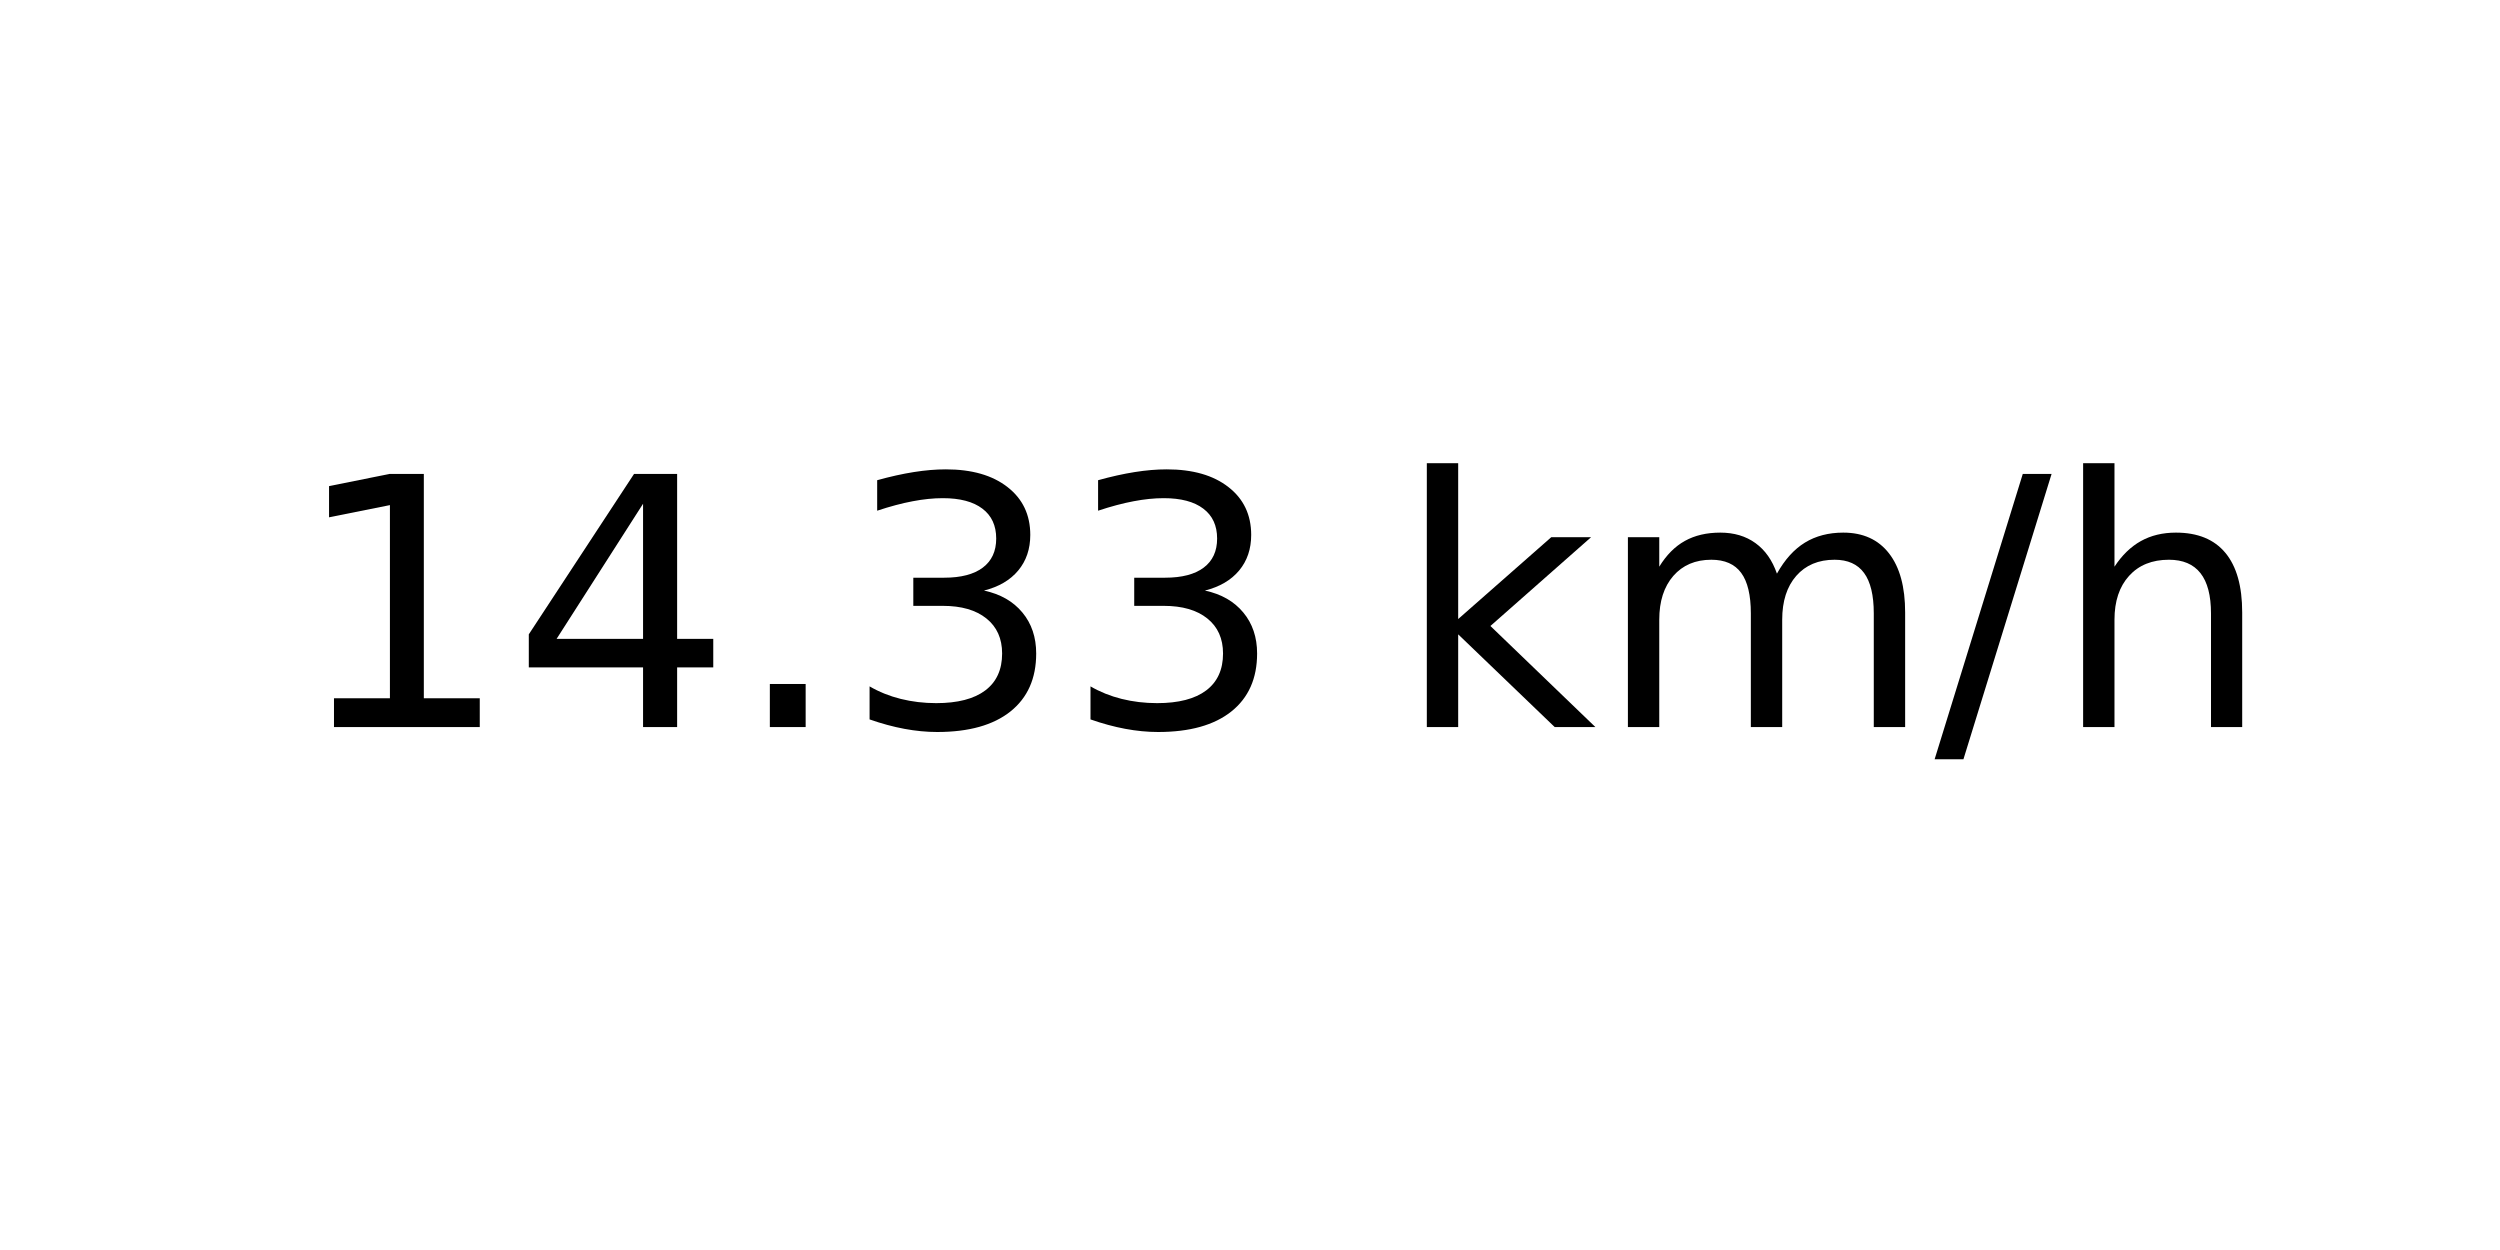
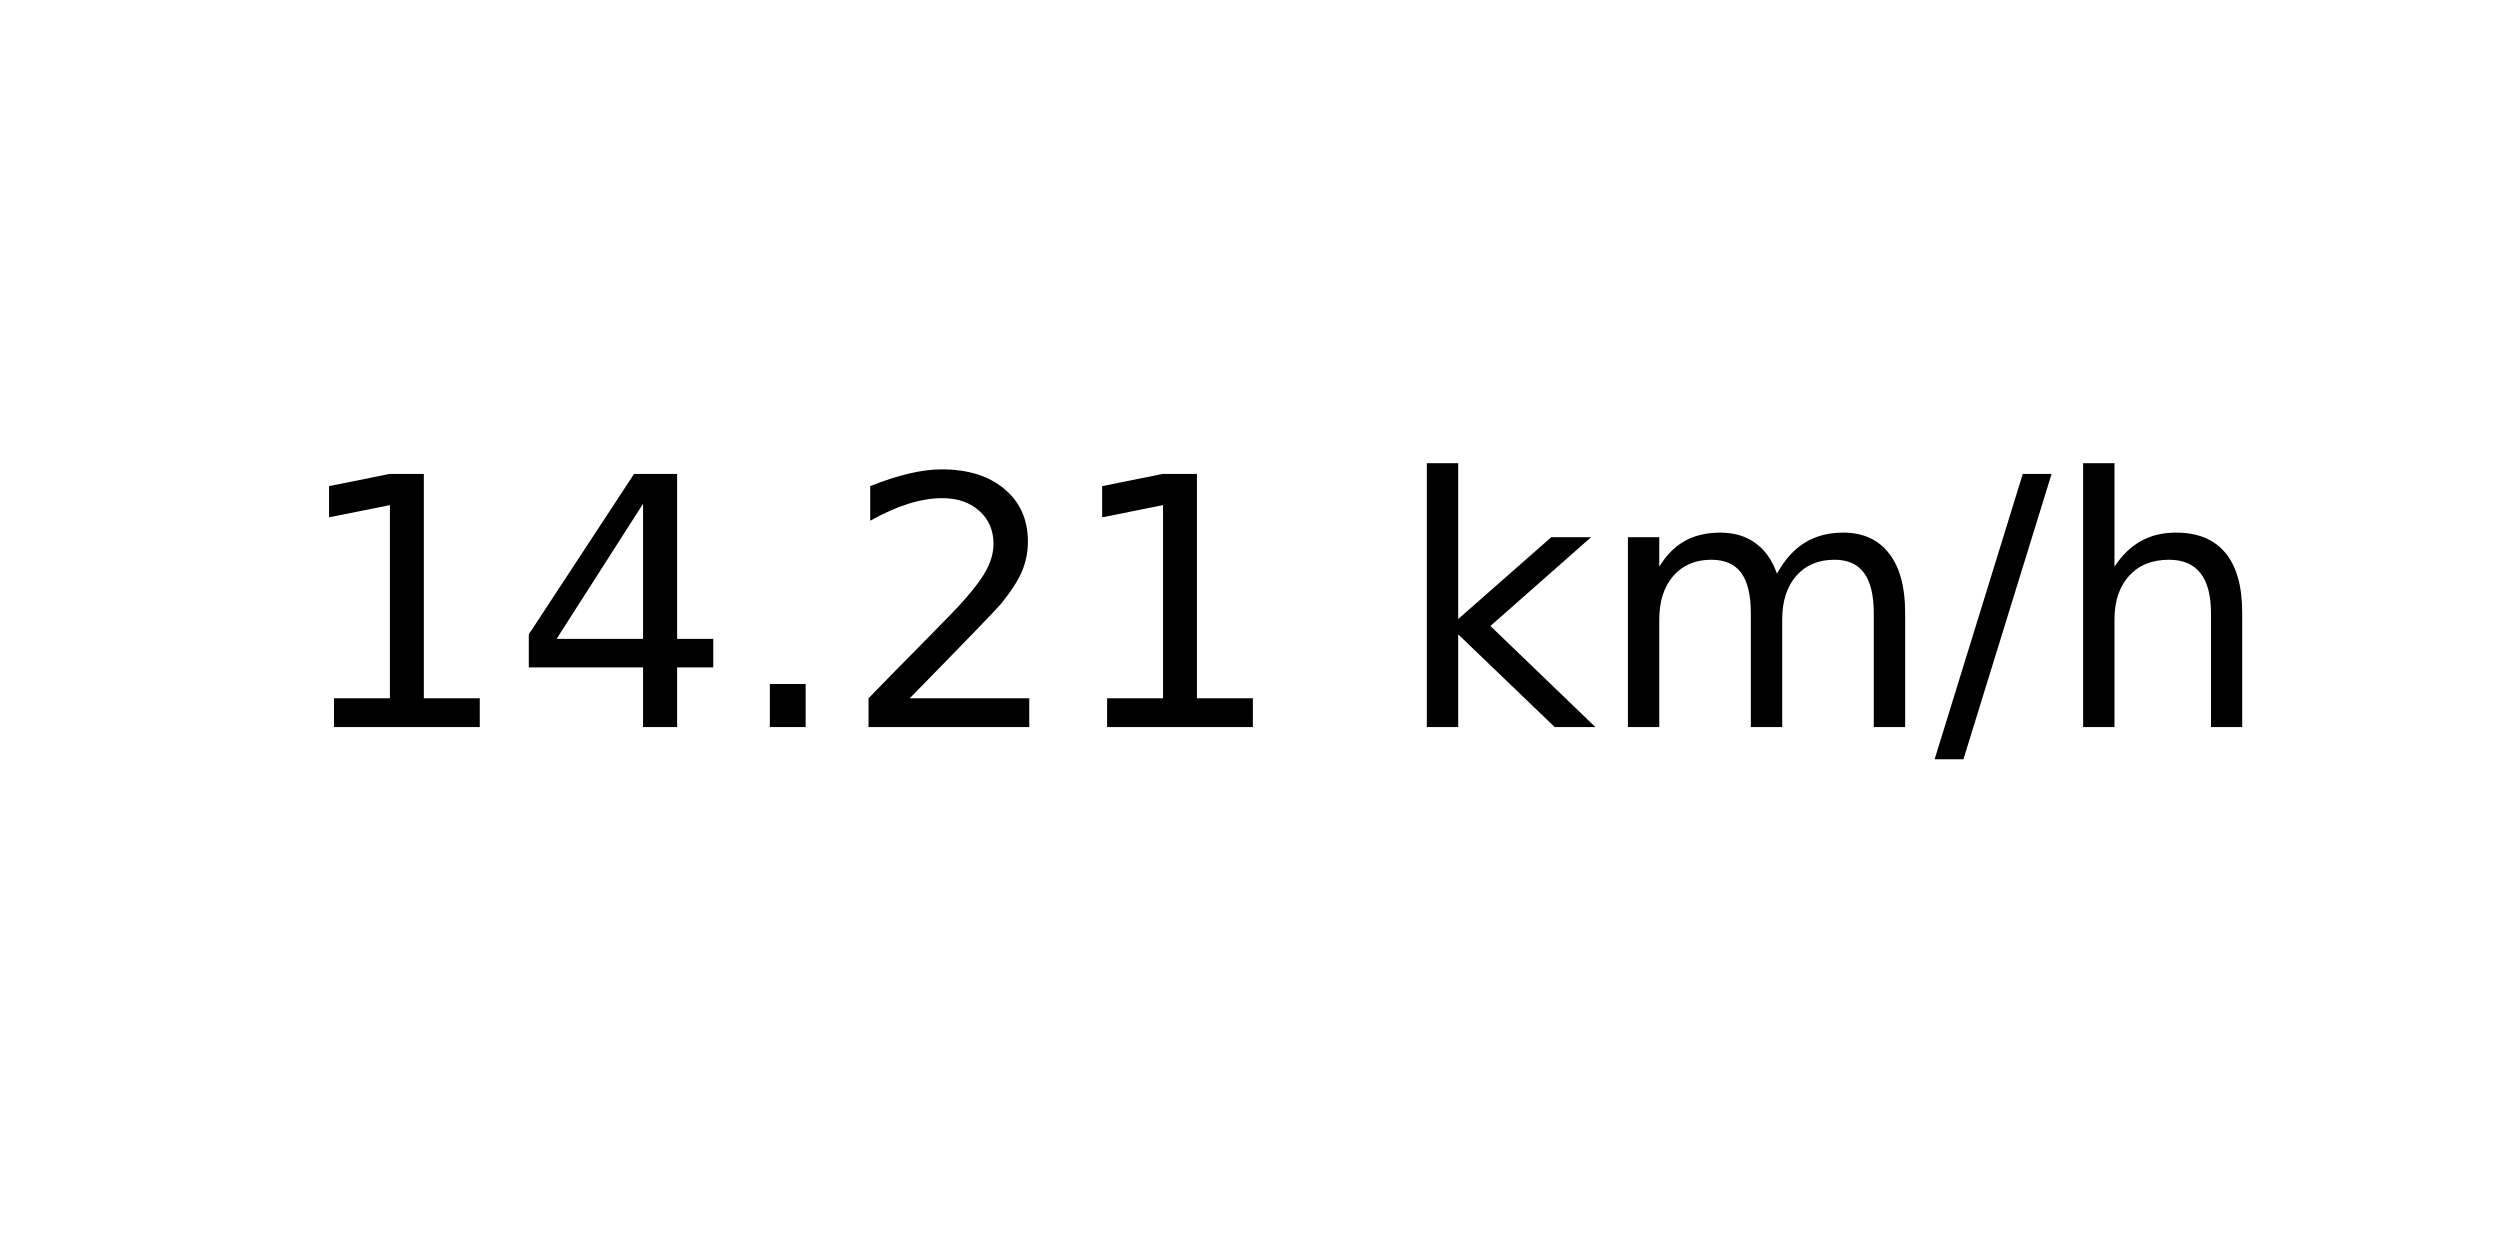
<svg xmlns="http://www.w3.org/2000/svg" xmlns:xlink="http://www.w3.org/1999/xlink" width="72pt" height="36pt" viewBox="0 0 72 36" version="1.1">
  <defs>
    <style type="text/css">*{stroke-linejoin: round; stroke-linecap: butt}</style>
  </defs>
  <g id="figure_1">
    <g id="axes_1">
      <g id="text_1">
        <g transform="translate(8.378125 20.93937) scale(0.1 -0.1)">
          <defs>
            <path id="DejaVuSans-31" d="M 794 531  L 1825 531  L 1825 4091  L 703 3866  L 703 4441  L 1819 4666  L 2450 4666  L 2450 531  L 3481 531  L 3481 0  L 794 0  L 794 531  z " transform="scale(0.015625)" />
            <path id="DejaVuSans-34" d="M 2419 4116  L 825 1625  L 2419 1625  L 2419 4116  z M 2253 4666  L 3047 4666  L 3047 1625  L 3713 1625  L 3713 1100  L 3047 1100  L 3047 0  L 2419 0  L 2419 1100  L 313 1100  L 313 1709  L 2253 4666  z " transform="scale(0.015625)" />
            <path id="DejaVuSans-2e" d="M 684 794  L 1344 794  L 1344 0  L 684 0  L 684 794  z " transform="scale(0.015625)" />
-             <path id="DejaVuSans-33" d="M 2597 2516  Q 3050 2419 3304 2112  Q 3559 1806 3559 1356  Q 3559 666 3084 287  Q 2609 -91 1734 -91  Q 1441 -91 1130 -33  Q 819 25 488 141  L 488 750  Q 750 597 1062 519  Q 1375 441 1716 441  Q 2309 441 2620 675  Q 2931 909 2931 1356  Q 2931 1769 2642 2001  Q 2353 2234 1838 2234  L 1294 2234  L 1294 2753  L 1863 2753  Q 2328 2753 2575 2939  Q 2822 3125 2822 3475  Q 2822 3834 2567 4026  Q 2313 4219 1838 4219  Q 1578 4219 1281 4162  Q 984 4106 628 3988  L 628 4550  Q 988 4650 1302 4700  Q 1616 4750 1894 4750  Q 2613 4750 3031 4423  Q 3450 4097 3450 3541  Q 3450 3153 3228 2886  Q 3006 2619 2597 2516  z " transform="scale(0.015625)" />
+             <path id="DejaVuSans-32" d="M 1228 531  L 3431 531  L 3431 0  L 469 0  L 469 531  Q 828 903 1448 1529  Q 2069 2156 2228 2338  Q 2531 2678 2651 2914  Q 2772 3150 2772 3378  Q 2772 3750 2511 3984  Q 2250 4219 1831 4219  Q 1534 4219 1204 4116  Q 875 4013 500 3803  L 500 4441  Q 881 4594 1212 4672  Q 1544 4750 1819 4750  Q 2544 4750 2975 4387  Q 3406 4025 3406 3419  Q 3406 3131 3298 2873  Q 3191 2616 2906 2266  Q 2828 2175 2409 1742  Q 1991 1309 1228 531  z " transform="scale(0.015625)" />
            <path id="DejaVuSans-20" transform="scale(0.015625)" />
            <path id="DejaVuSans-6b" d="M 581 4863  L 1159 4863  L 1159 1991  L 2875 3500  L 3609 3500  L 1753 1863  L 3688 0  L 2938 0  L 1159 1709  L 1159 0  L 581 0  L 581 4863  z " transform="scale(0.015625)" />
            <path id="DejaVuSans-6d" d="M 3328 2828  Q 3544 3216 3844 3400  Q 4144 3584 4550 3584  Q 5097 3584 5394 3201  Q 5691 2819 5691 2113  L 5691 0  L 5113 0  L 5113 2094  Q 5113 2597 4934 2840  Q 4756 3084 4391 3084  Q 3944 3084 3684 2787  Q 3425 2491 3425 1978  L 3425 0  L 2847 0  L 2847 2094  Q 2847 2600 2669 2842  Q 2491 3084 2119 3084  Q 1678 3084 1418 2786  Q 1159 2488 1159 1978  L 1159 0  L 581 0  L 581 3500  L 1159 3500  L 1159 2956  Q 1356 3278 1631 3431  Q 1906 3584 2284 3584  Q 2666 3584 2933 3390  Q 3200 3197 3328 2828  z " transform="scale(0.015625)" />
            <path id="DejaVuSans-2f" d="M 1625 4666  L 2156 4666  L 531 -594  L 0 -594  L 1625 4666  z " transform="scale(0.015625)" />
            <path id="DejaVuSans-68" d="M 3513 2113  L 3513 0  L 2938 0  L 2938 2094  Q 2938 2591 2744 2837  Q 2550 3084 2163 3084  Q 1697 3084 1428 2787  Q 1159 2491 1159 1978  L 1159 0  L 581 0  L 581 4863  L 1159 4863  L 1159 2956  Q 1366 3272 1645 3428  Q 1925 3584 2291 3584  Q 2894 3584 3203 3211  Q 3513 2838 3513 2113  z " transform="scale(0.015625)" />
          </defs>
          <use xlink:href="#DejaVuSans-31" />
          <use xlink:href="#DejaVuSans-34" x="63.623" />
          <use xlink:href="#DejaVuSans-2e" x="127.246" />
-           <use xlink:href="#DejaVuSans-33" x="159.033" />
-           <use xlink:href="#DejaVuSans-33" x="222.656" />
+           <use xlink:href="#DejaVuSans-32" x="159.033" />
+           <use xlink:href="#DejaVuSans-31" x="222.656" />
          <use xlink:href="#DejaVuSans-20" x="286.279" />
          <use xlink:href="#DejaVuSans-6b" x="318.066" />
          <use xlink:href="#DejaVuSans-6d" x="375.977" />
          <use xlink:href="#DejaVuSans-2f" x="473.389" />
          <use xlink:href="#DejaVuSans-68" x="507.08" />
        </g>
      </g>
    </g>
  </g>
</svg>
